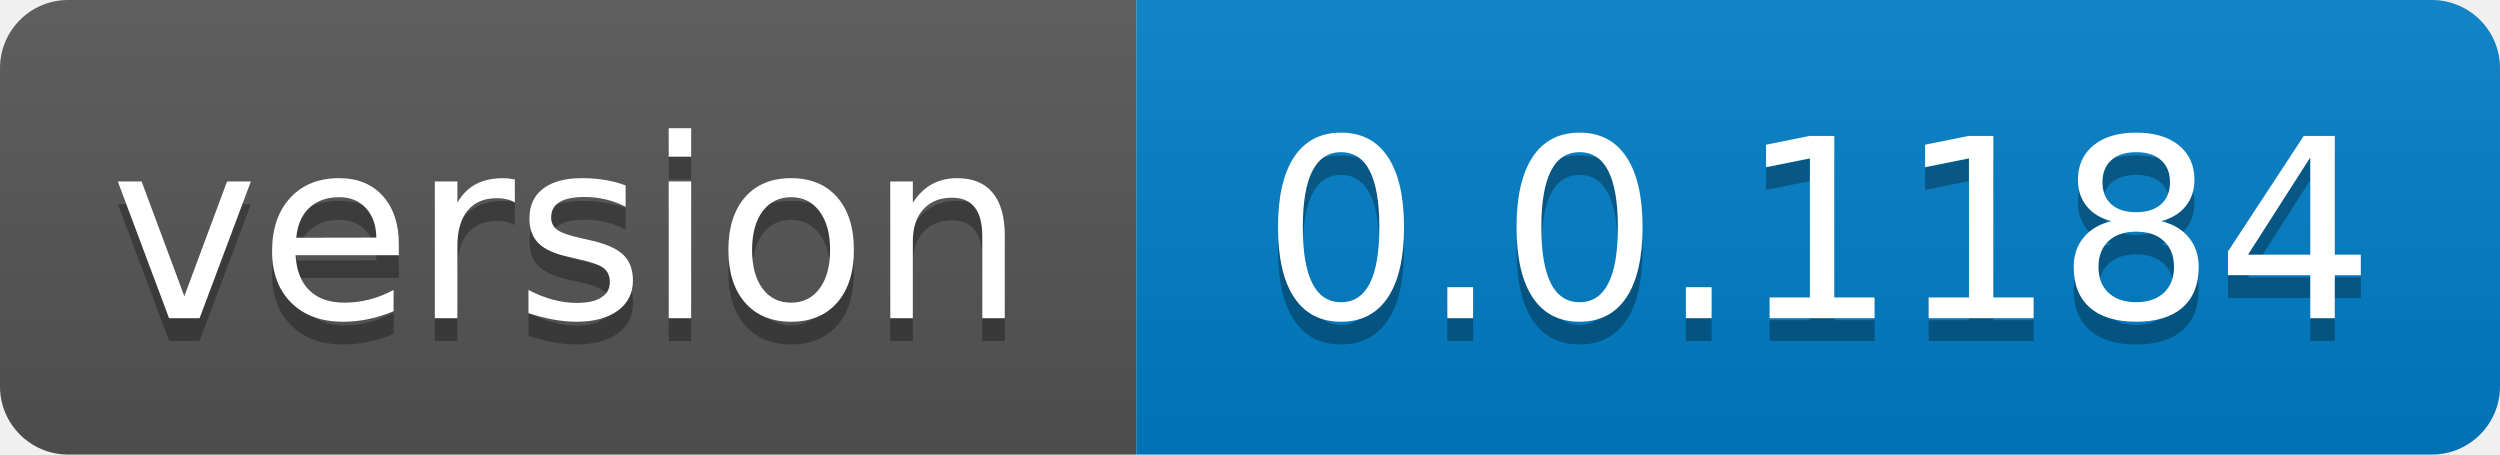
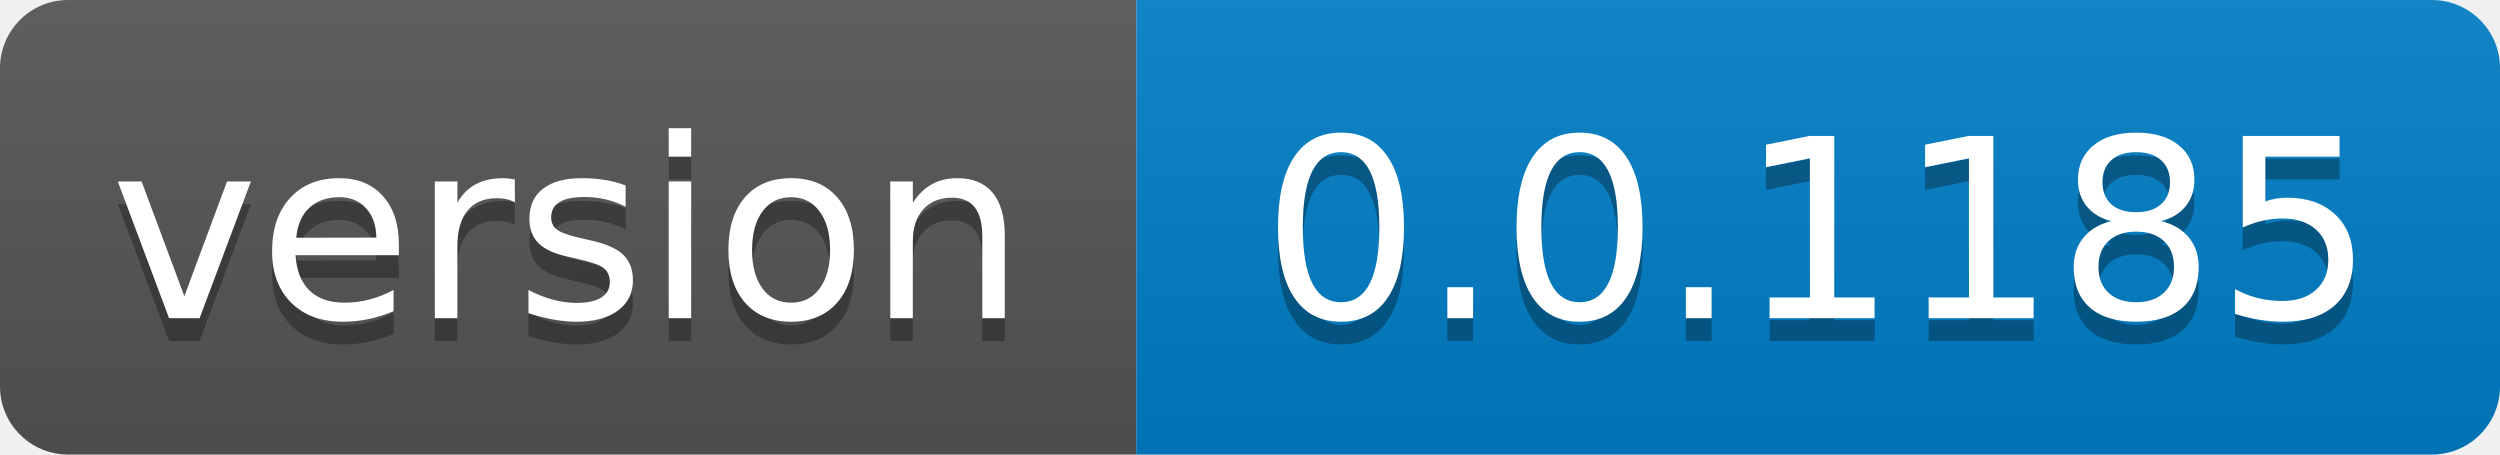
- <svg xmlns="http://www.w3.org/2000/svg" width="110" height="20" role="img" aria-label="version: 0.0.1184">
+ <svg xmlns="http://www.w3.org/2000/svg" width="110" height="20" role="img" aria-label="version: 0.0.1185">
  <linearGradient id="s" x2="0" y2="100%">
    <stop offset="0" stop-color="#bbb" stop-opacity=".1" />
    <stop offset="1" stop-opacity=".1" />
  </linearGradient>
  <clipPath id="r">
    <rect width="110" height="20" rx="3" fill="#fff" />
  </clipPath>
  <g clip-path="url(#r)">
    <rect width="50" height="20" fill="#555" />
    <rect x="50" width="60" height="20" fill="#007ec6" />
    <rect width="110" height="20" fill="url(#s)" />
  </g>
  <g fill="#fff" text-anchor="middle" font-family="Verdana,Geneva,DejaVu Sans,sans-serif" text-rendering="geometricPrecision" font-size="110">
    <text aria-hidden="true" x="250.0" transform="scale(.1)" textLength="400" y="150" fill="#010101" fill-opacity=".3">version</text>
    <text x="250.0" transform="scale(.1)" textLength="400" y="140" fill="#fff">version</text>
-     <text aria-hidden="true" x="800.0" transform="scale(.1)" textLength="500" y="150" fill="#010101" fill-opacity=".3">0.0.1184</text>
-     <text x="800.0" transform="scale(.1)" textLength="500" y="140" fill="#fff">0.0.1184</text>
+     <text aria-hidden="true" x="800.0" transform="scale(.1)" textLength="500" y="150" fill="#010101" fill-opacity=".3">0.0.1185</text>
+     <text x="800.0" transform="scale(.1)" textLength="500" y="140" fill="#fff">0.0.1185</text>
  </g>
</svg>
